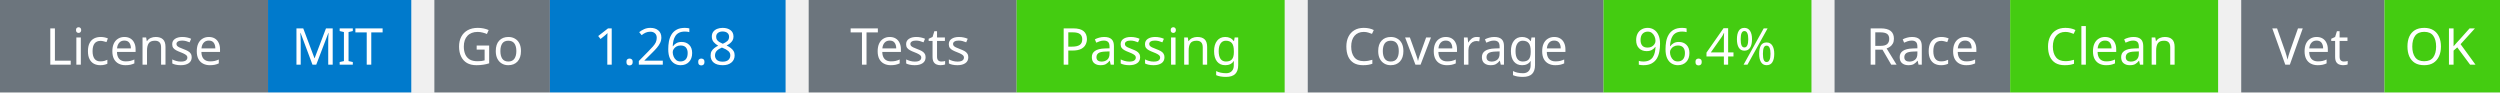
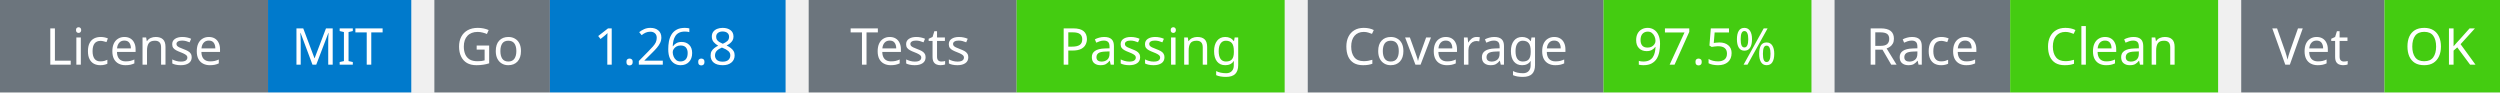
<svg xmlns="http://www.w3.org/2000/svg" width="541" height="20" viewBox="0 0 541 20">
  <g transform="translate(0, 0)">
    <rect x="0" y="0" width="58" height="20" fill="#6c757d" />
    <rect x="58" y="0" width="31" height="20" fill="#007acc" />
    <text x="29" y="14" text-anchor="middle" font-family="sans-serif" font-size="11" fill="white">License</text>
    <text x="73" y="14" text-anchor="middle" font-family="sans-serif" font-size="11" fill="white">MIT</text>
  </g>
  <g transform="translate(94, 0)">
    <rect x="0" y="0" width="25" height="20" fill="#6c757d" />
    <rect x="25" y="0" width="51" height="20" fill="#007acc" />
    <text x="12" y="14" text-anchor="middle" font-family="sans-serif" font-size="11" fill="white">Go</text>
    <text x="50" y="14" text-anchor="middle" font-family="sans-serif" font-size="11" fill="white">1.26.8</text>
  </g>
  <g transform="translate(175, 0)">
    <rect x="0" y="0" width="45" height="20" fill="#6c757d" />
    <rect x="45" y="0" width="58" height="20" fill="#4c1" />
    <text x="22" y="14" text-anchor="middle" font-family="sans-serif" font-size="11" fill="white">Tests</text>
    <text x="74" y="14" text-anchor="middle" font-family="sans-serif" font-size="11" fill="white">Passing</text>
  </g>
  <g transform="translate(283, 0)">
    <rect x="0" y="0" width="64" height="20" fill="#6c757d" />
    <rect x="64" y="0" width="45" height="20" fill="#4c1" />
    <text x="32" y="14" text-anchor="middle" font-family="sans-serif" font-size="11" fill="white">Coverage</text>
-     <text x="86" y="14" text-anchor="middle" font-family="sans-serif" font-size="11" fill="white">96.4%</text>
+     <text x="86" y="14" text-anchor="middle" font-family="sans-serif" font-size="11" fill="white">97.5%</text>
  </g>
  <g transform="translate(397, 0)">
    <rect x="0" y="0" width="38" height="20" fill="#6c757d" />
    <rect x="38" y="0" width="45" height="20" fill="#4c1" />
    <text x="19" y="14" text-anchor="middle" font-family="sans-serif" font-size="11" fill="white">Race</text>
    <text x="60" y="14" text-anchor="middle" font-family="sans-serif" font-size="11" fill="white">Clean</text>
  </g>
  <g transform="translate(485, 0)">
    <rect x="0" y="0" width="31" height="20" fill="#6c757d" />
    <rect x="31" y="0" width="25" height="20" fill="#4c1" />
    <text x="15" y="14" text-anchor="middle" font-family="sans-serif" font-size="11" fill="white">Vet</text>
    <text x="43" y="14" text-anchor="middle" font-family="sans-serif" font-size="11" fill="white">OK</text>
  </g>
</svg>
